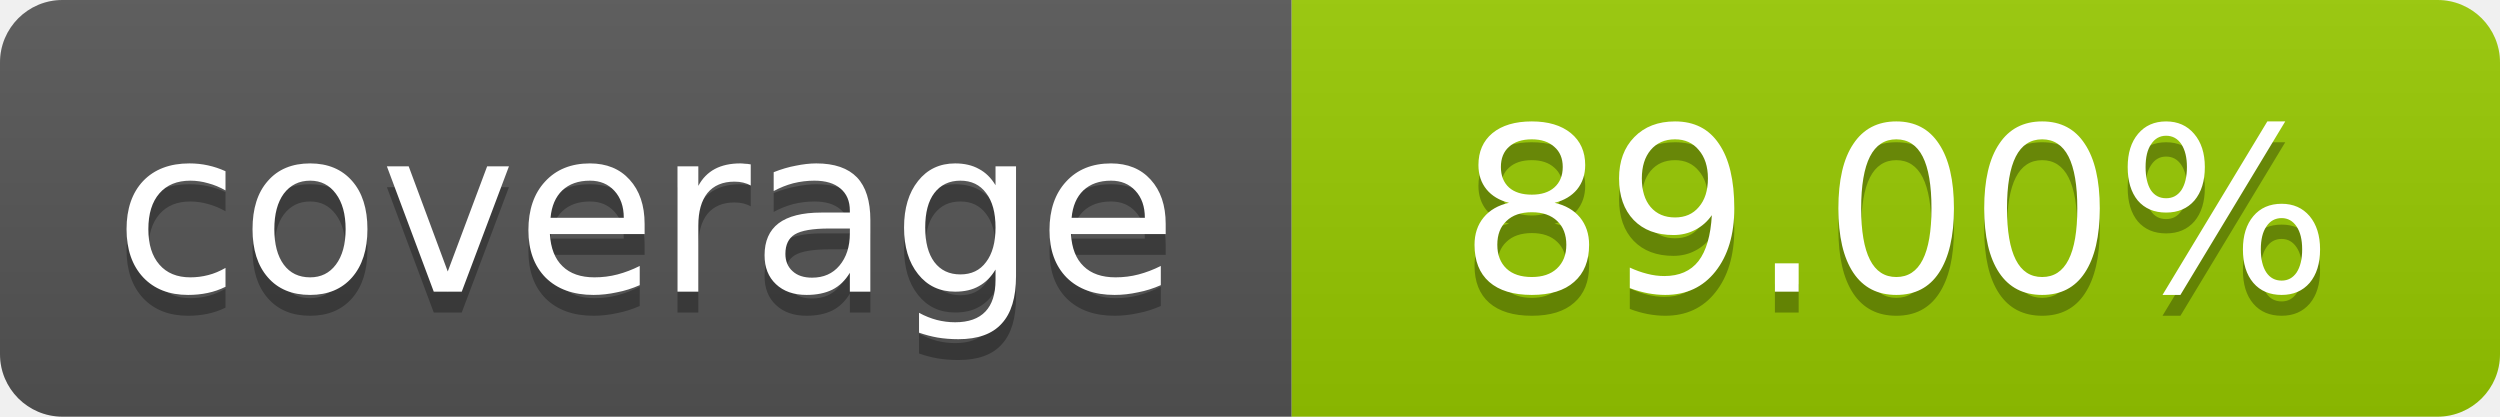
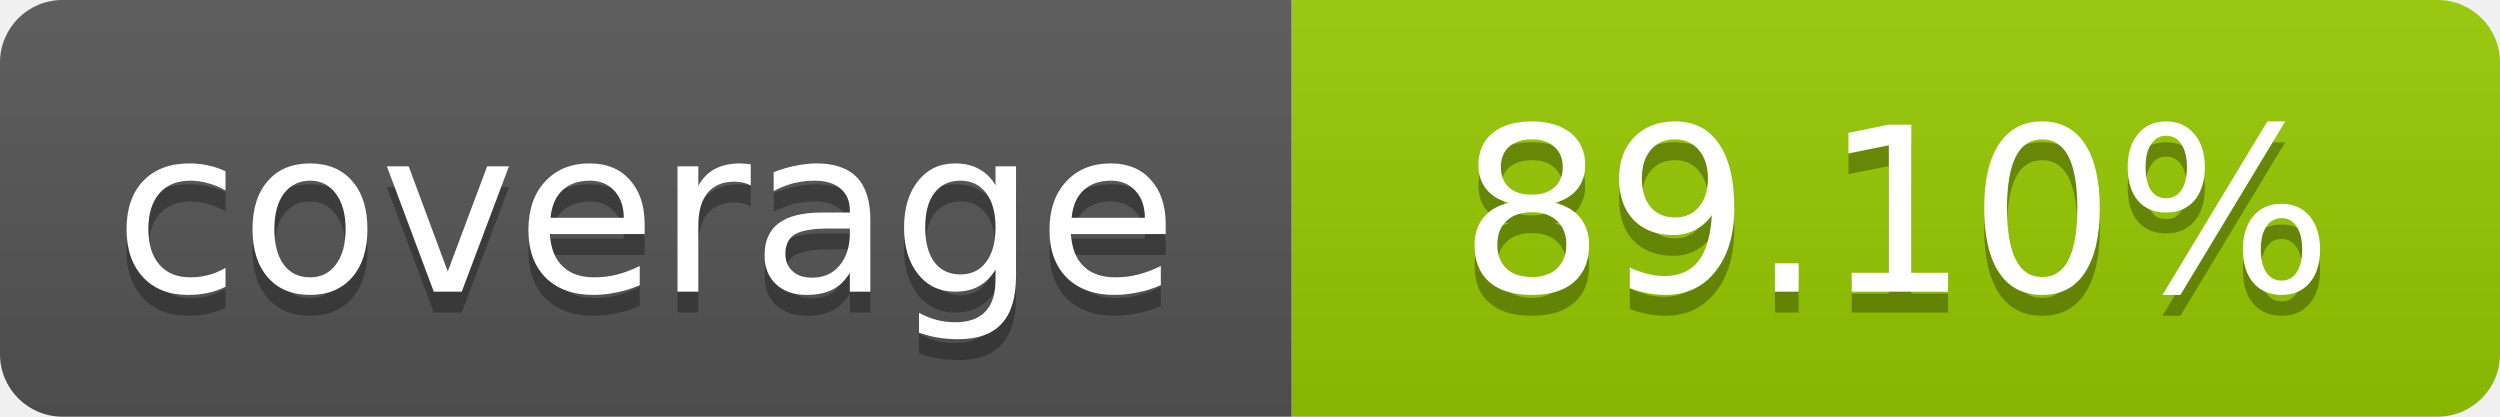
- <svg xmlns="http://www.w3.org/2000/svg" width="120" height="20" role="img" aria-label="coverage: 89.00%">
+ <svg xmlns="http://www.w3.org/2000/svg" width="120" height="20" role="img" aria-label="coverage: 89.10%">
  <linearGradient id="s" x2="0" y2="100%">
    <stop offset="0" stop-color="#bbb" stop-opacity=".1" />
    <stop offset="1" stop-opacity=".1" />
  </linearGradient>
  <clipPath id="r">
    <rect width="120" height="20" rx="3" fill="#fff" />
  </clipPath>
  <g clip-path="url(#r)">
    <rect width="62" height="20" fill="#555" />
    <rect x="62" width="58" height="20" fill="#97CA00" />
    <rect width="120" height="20" fill="url(#s)" />
  </g>
  <g fill="#fff" text-anchor="middle" font-family="Verdana,Geneva,DejaVu Sans,sans-serif" font-size="11">
    <text x="31" y="15" fill="#010101" fill-opacity=".3">coverage</text>
    <text x="31" y="14">coverage</text>
-     <text x="91" y="15" fill="#010101" fill-opacity=".3">89.00%</text>
-     <text x="91" y="14">89.00%</text>
+     <text x="91" y="15" fill="#010101" fill-opacity=".3">89.10%</text>
+     <text x="91" y="14">89.10%</text>
  </g>
</svg>
